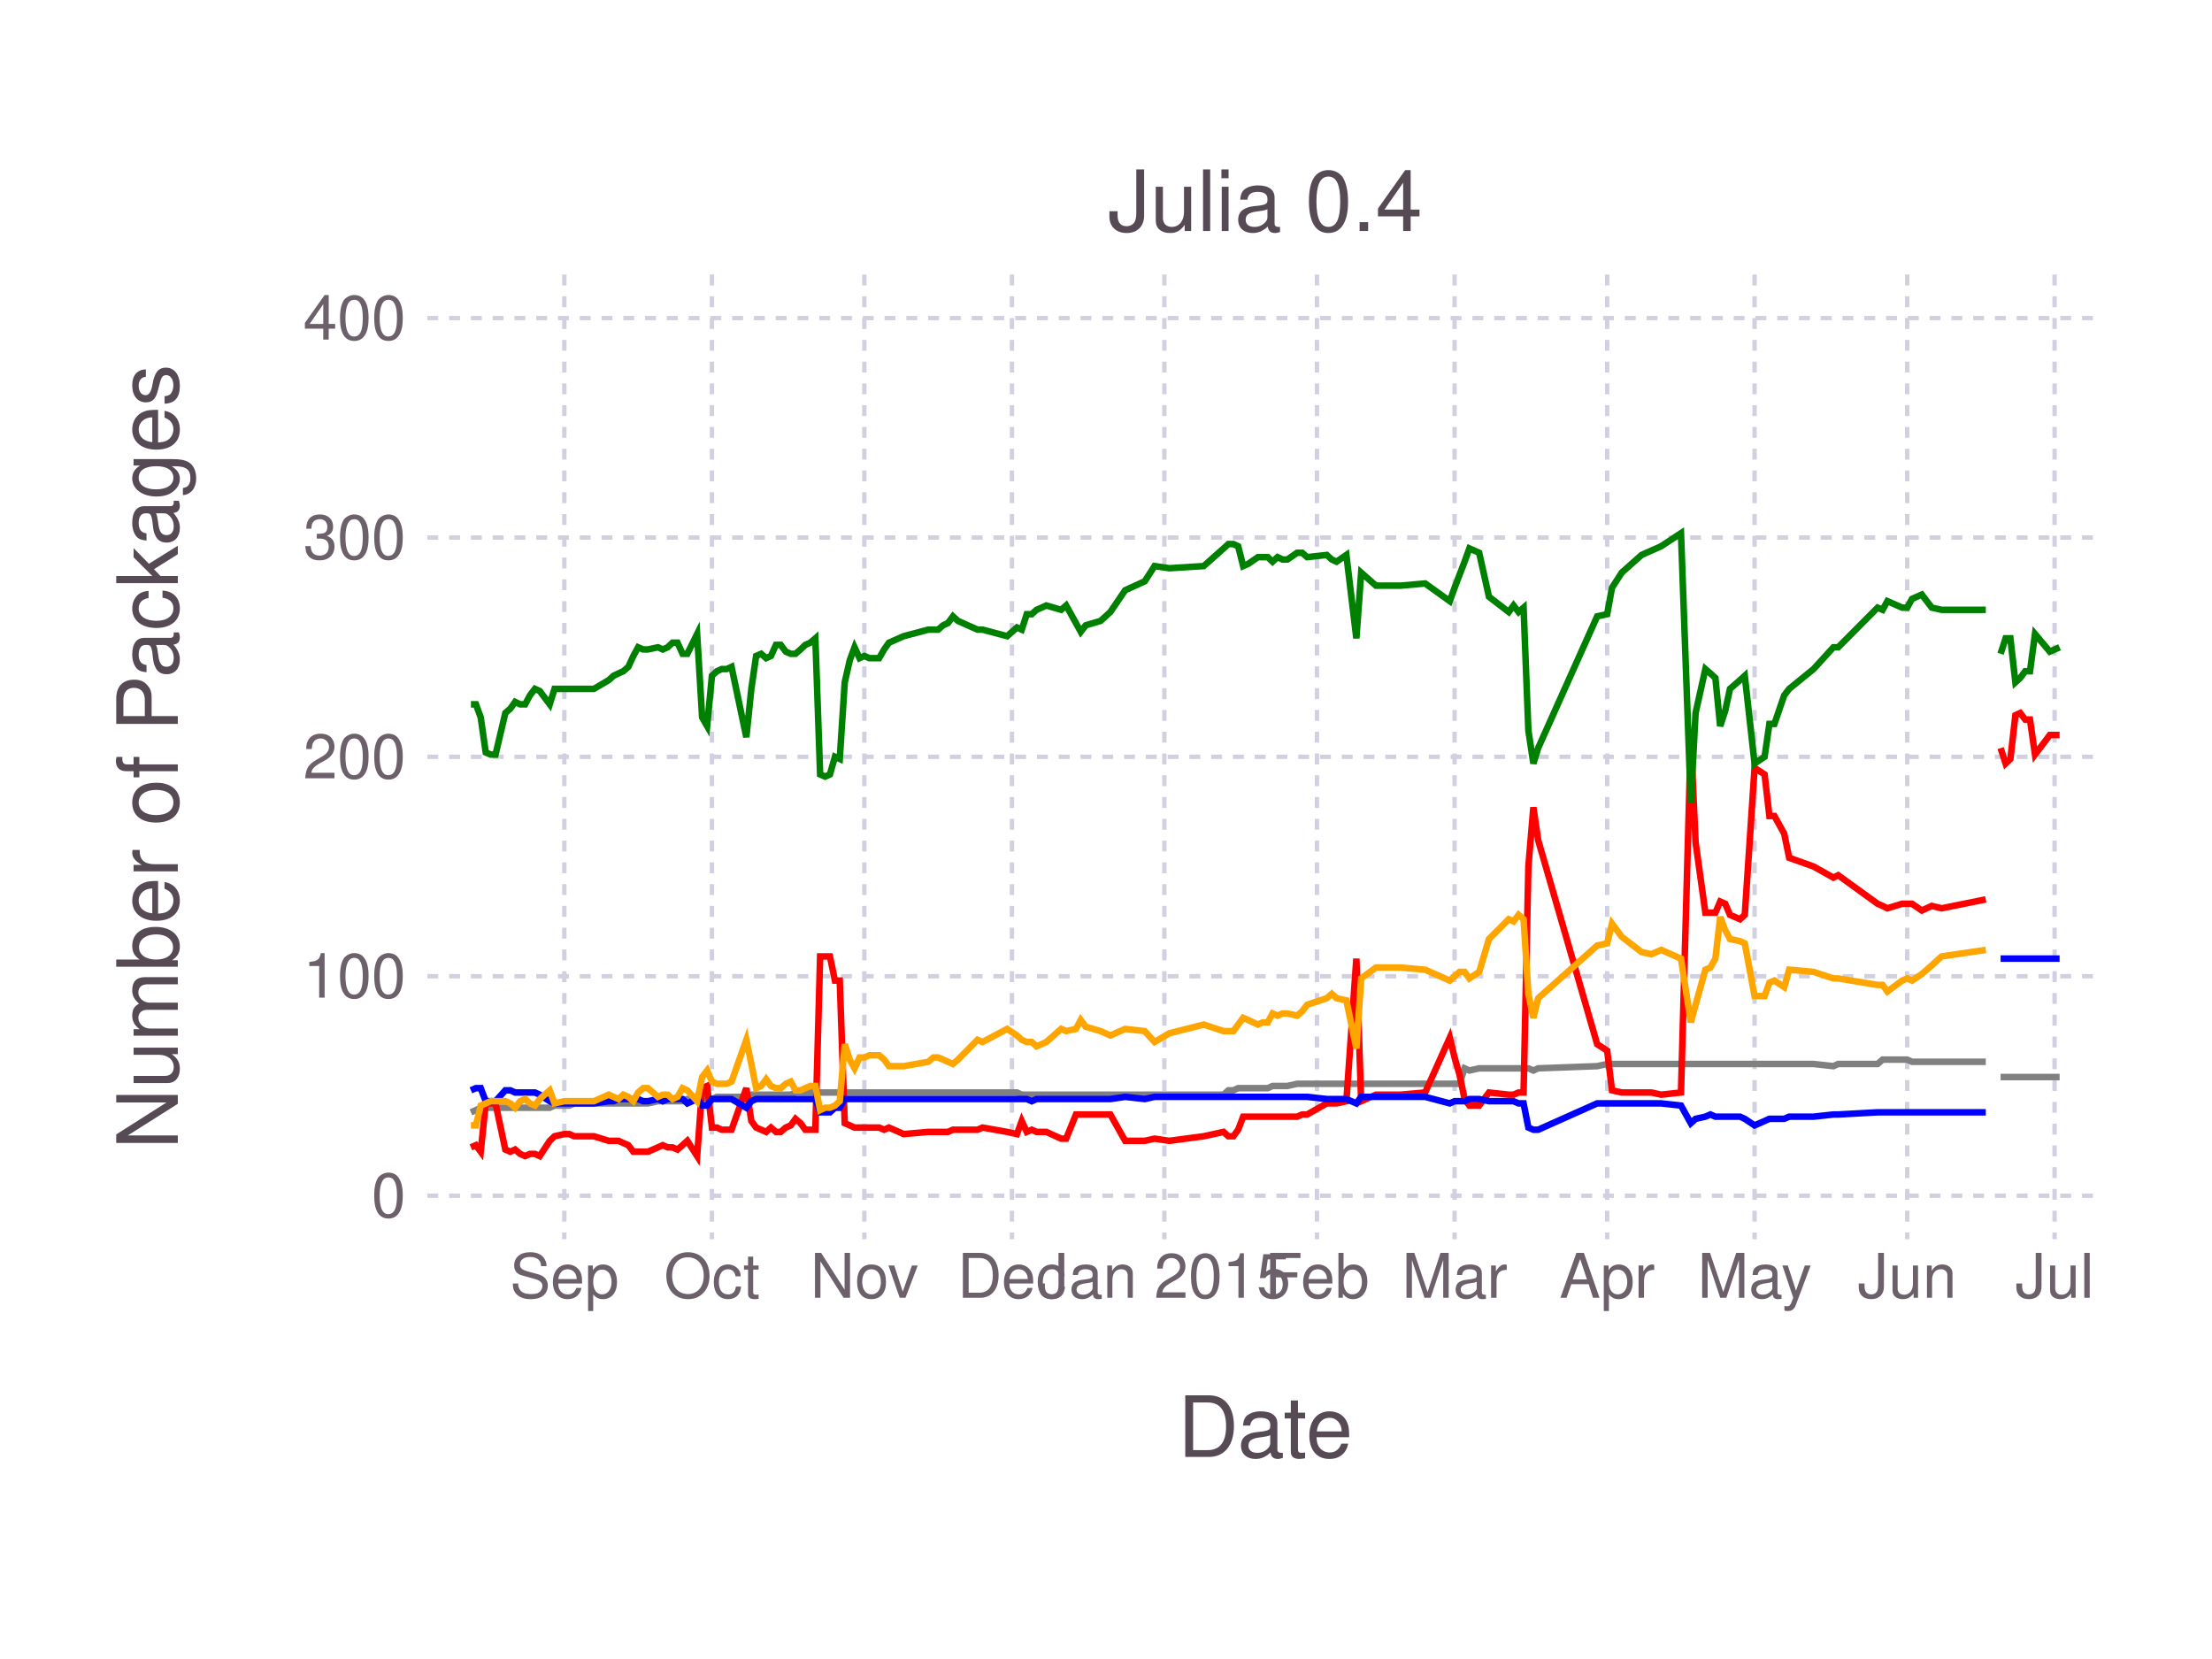
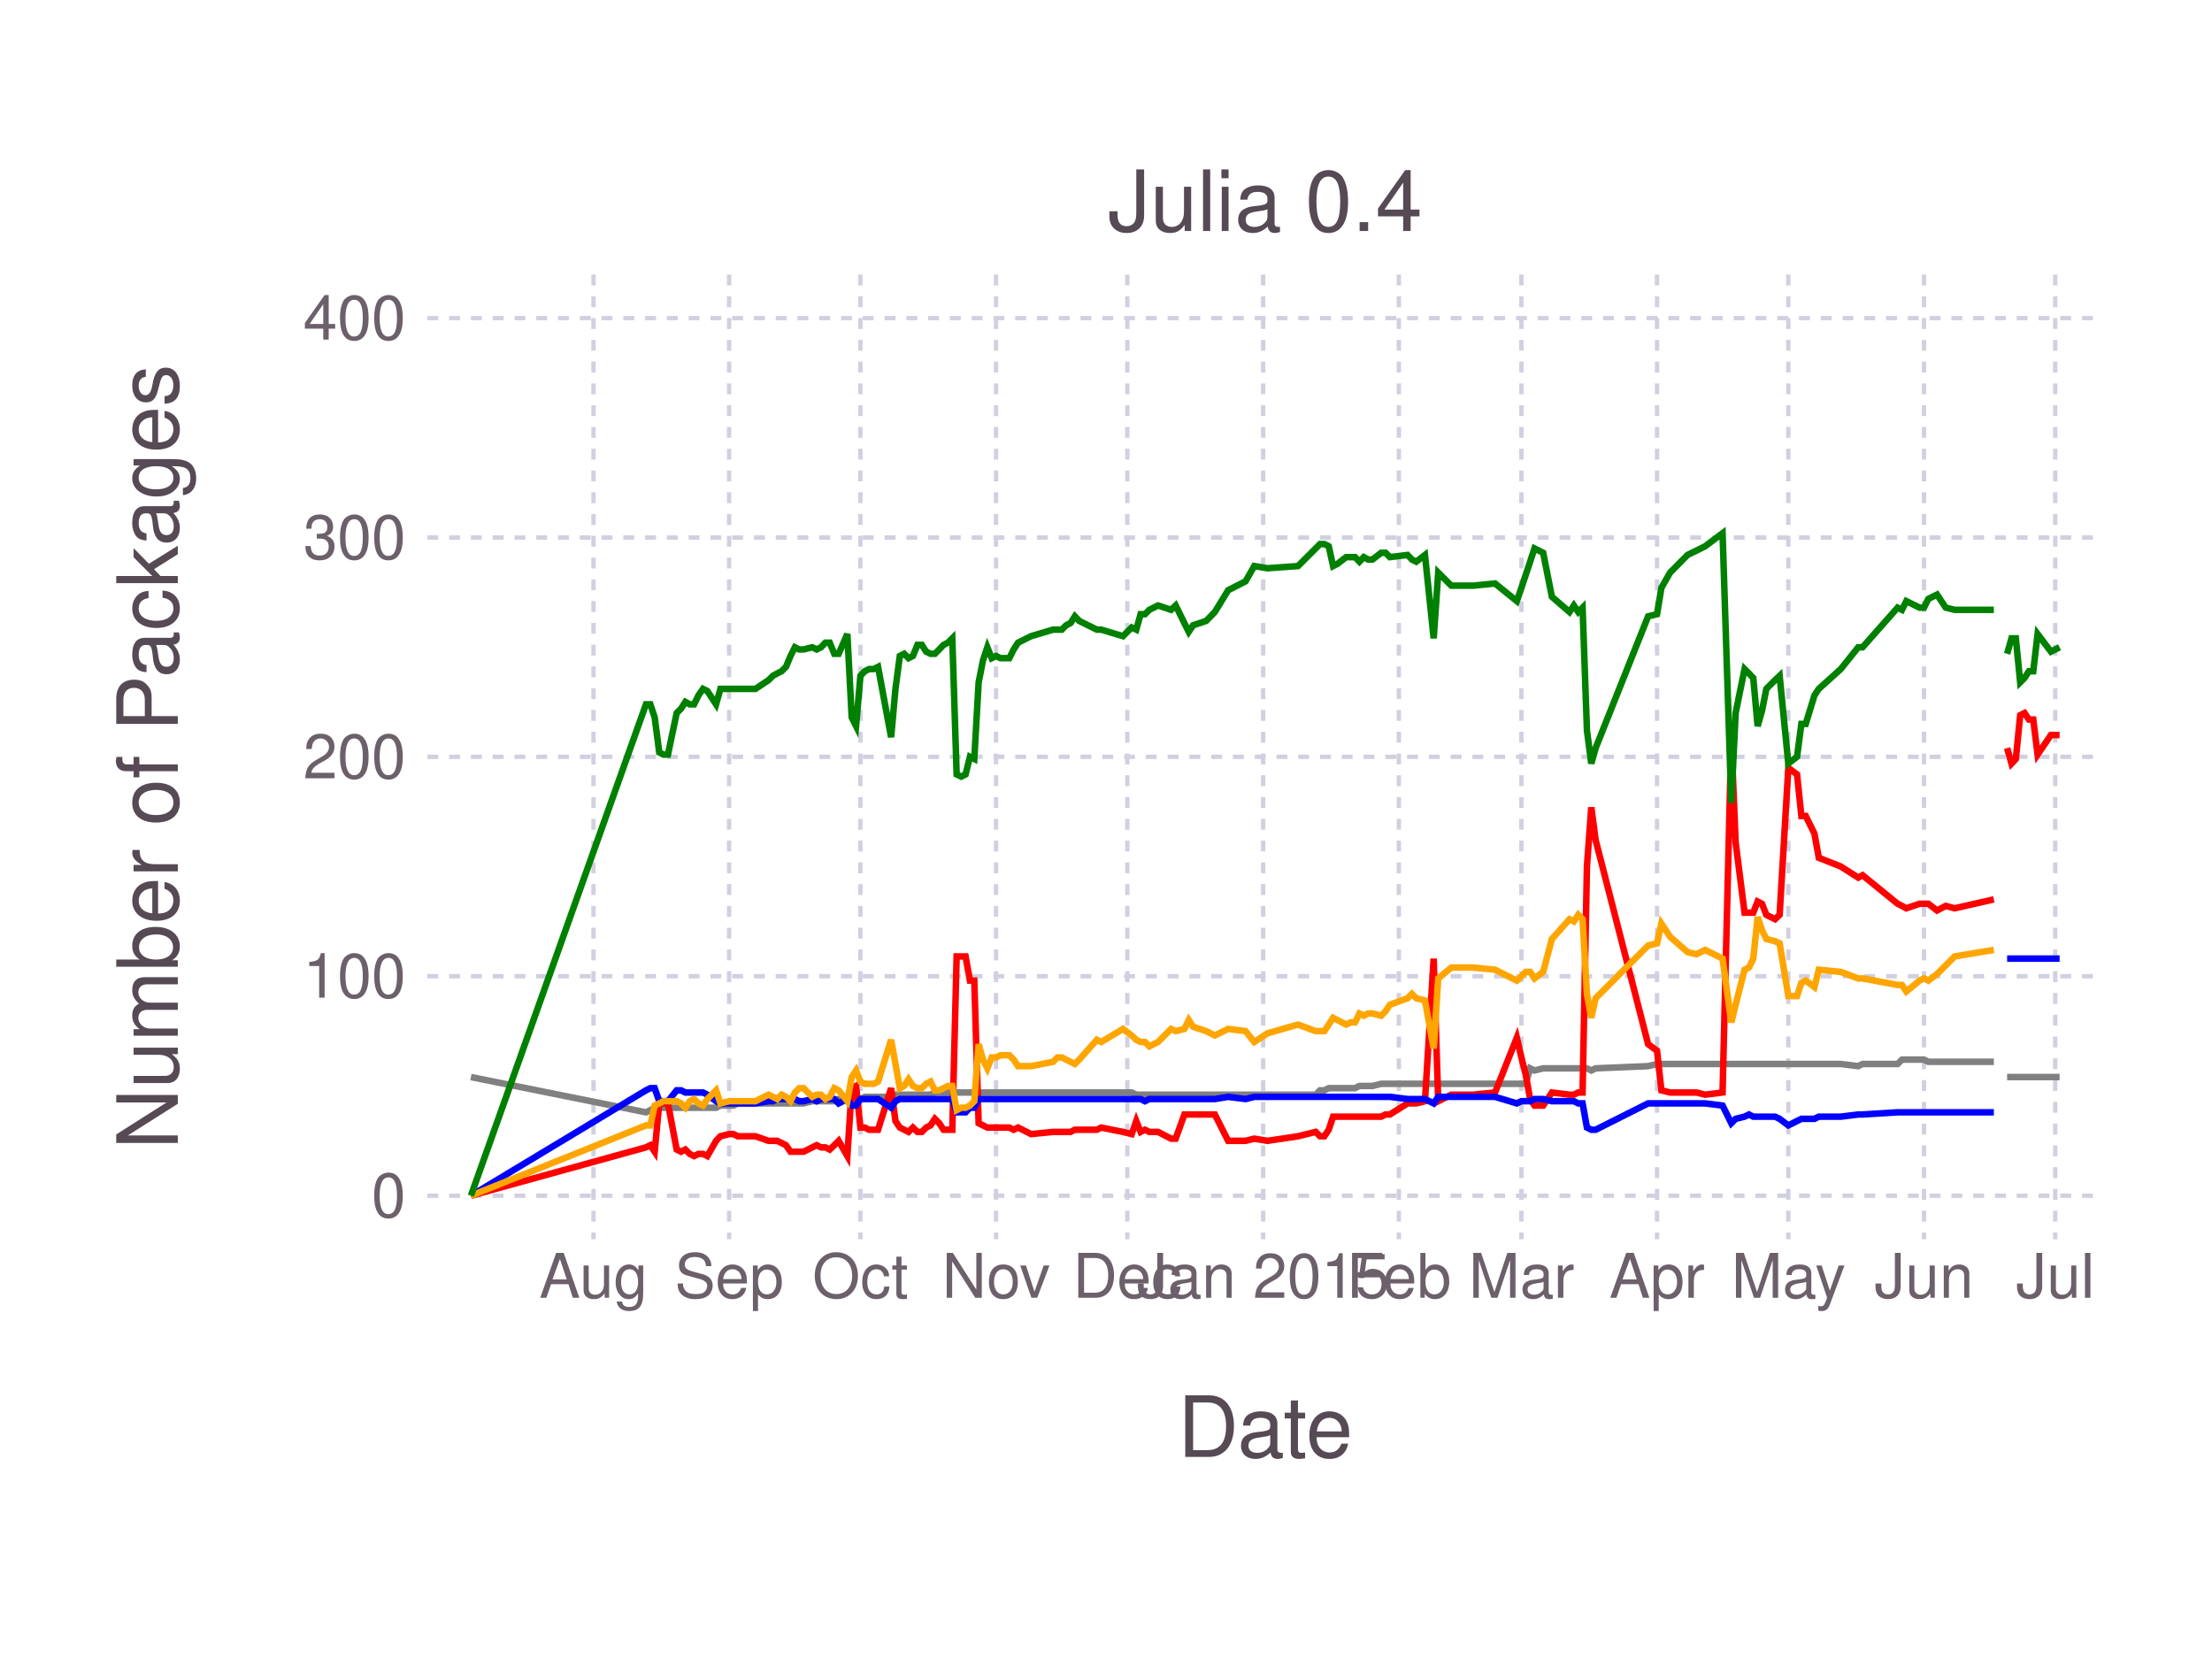
<svg xmlns="http://www.w3.org/2000/svg" version="1.2" width="101.6mm" height="76.2mm" viewBox="0 0 101.6 76.2" stroke="none" fill="#000000" stroke-width="0.3" font-size="3.88">
-   <g class="plotroot xscalable yscalable" id="fig-aa2c38205c3742d6a3f1c7b4bce862d7-element-1">
-     <g font-size="3.88" font-family="'PT Sans','Helvetica Neue','Helvetica',sans-serif" fill="#564A55" stroke="#000000" stroke-opacity="0.000" id="fig-aa2c38205c3742d6a3f1c7b4bce862d7-element-2">
+   <g class="plotroot xscalable yscalable" id="fig-964262d55fa24552aac67042b40ecaf7-element-1">
+     <g font-size="3.88" font-family="'PT Sans','Helvetica Neue','Helvetica',sans-serif" fill="#564A55" stroke="#000000" stroke-opacity="0.000" id="fig-964262d55fa24552aac67042b40ecaf7-element-2">
      <text x="58.12" y="64.59" text-anchor="middle" dy="0.6em">Date</text>
    </g>
-     <g class="guide xlabels" font-size="2.82" font-family="'PT Sans Caption','Helvetica Neue','Helvetica',sans-serif" fill="#6C606B" id="fig-aa2c38205c3742d6a3f1c7b4bce862d7-element-3">
-       <text x="25.92" y="57.92" text-anchor="middle" dy="0.6em">Sep</text>
-       <text x="32.7" y="57.92" text-anchor="middle" dy="0.6em">Oct</text>
-       <text x="39.7" y="57.92" text-anchor="middle" dy="0.6em">Nov</text>
-       <text x="46.48" y="57.92" text-anchor="middle" dy="0.6em">Dec</text>
-       <text x="53.48" y="57.92" text-anchor="middle" dy="0.6em">Jan 2015</text>
-       <text x="60.49" y="57.92" text-anchor="middle" dy="0.6em">Feb</text>
-       <text x="66.81" y="57.92" text-anchor="middle" dy="0.6em">Mar</text>
-       <text x="73.82" y="57.92" text-anchor="middle" dy="0.6em">Apr</text>
-       <text x="80.59" y="57.92" text-anchor="middle" dy="0.6em">May</text>
-       <text x="87.6" y="57.92" text-anchor="middle" dy="0.6em">Jun</text>
-       <text x="94.37" y="57.92" text-anchor="middle" dy="0.6em">Jul</text>
+     <g class="guide xlabels" font-size="2.82" font-family="'PT Sans Caption','Helvetica Neue','Helvetica',sans-serif" fill="#6C606B" id="fig-964262d55fa24552aac67042b40ecaf7-element-3">
+       <text x="27.26" y="57.92" text-anchor="middle" dy="0.6em">Aug</text>
+       <text x="33.49" y="57.92" text-anchor="middle" dy="0.6em">Sep</text>
+       <text x="39.52" y="57.92" text-anchor="middle" dy="0.6em">Oct</text>
+       <text x="45.75" y="57.92" text-anchor="middle" dy="0.6em">Nov</text>
+       <text x="51.78" y="57.92" text-anchor="middle" dy="0.6em">Dec</text>
+       <text x="58.02" y="57.92" text-anchor="middle" dy="0.6em">Jan 2015</text>
+       <text x="64.25" y="57.92" text-anchor="middle" dy="0.6em">Feb</text>
+       <text x="69.88" y="57.92" text-anchor="middle" dy="0.6em">Mar</text>
+       <text x="76.11" y="57.92" text-anchor="middle" dy="0.6em">Apr</text>
+       <text x="82.14" y="57.92" text-anchor="middle" dy="0.6em">May</text>
+       <text x="88.37" y="57.92" text-anchor="middle" dy="0.6em">Jun</text>
+       <text x="94.4" y="57.92" text-anchor="middle" dy="0.6em">Jul</text>
    </g>
-     <g clip-path="url(#fig-aa2c38205c3742d6a3f1c7b4bce862d7-element-5)" id="fig-aa2c38205c3742d6a3f1c7b4bce862d7-element-4">
-       <g pointer-events="visible" opacity="1" fill="#000000" fill-opacity="0.000" stroke="#000000" stroke-opacity="0.000" class="guide background" id="fig-aa2c38205c3742d6a3f1c7b4bce862d7-element-6">
+     <g clip-path="url(#fig-964262d55fa24552aac67042b40ecaf7-element-5)" id="fig-964262d55fa24552aac67042b40ecaf7-element-4">
+       <g pointer-events="visible" opacity="1" fill="#000000" fill-opacity="0.000" stroke="#000000" stroke-opacity="0.000" class="guide background" id="fig-964262d55fa24552aac67042b40ecaf7-element-6">
        <rect x="19.63" y="12.61" width="76.97" height="44.3" />
      </g>
-       <g class="guide ygridlines xfixed" stroke-dasharray="0.5,0.5" stroke-width="0.2" stroke="#D0D0E0" id="fig-aa2c38205c3742d6a3f1c7b4bce862d7-element-7">
+       <g class="guide ygridlines xfixed" stroke-dasharray="0.5,0.5" stroke-width="0.2" stroke="#D0D0E0" id="fig-964262d55fa24552aac67042b40ecaf7-element-7">
        <path fill="none" d="M19.63,54.92 L 96.6 54.92" />
        <path fill="none" d="M19.63,44.84 L 96.6 44.84" />
        <path fill="none" d="M19.63,34.76 L 96.6 34.76" />
        <path fill="none" d="M19.63,24.69 L 96.6 24.69" />
        <path fill="none" d="M19.63,14.61 L 96.6 14.61" />
      </g>
-       <g class="guide xgridlines yfixed" stroke-dasharray="0.5,0.5" stroke-width="0.2" stroke="#D0D0E0" id="fig-aa2c38205c3742d6a3f1c7b4bce862d7-element-8">
-         <path fill="none" d="M25.92,12.61 L 25.92 56.92" />
-         <path fill="none" d="M32.7,12.61 L 32.7 56.92" />
-         <path fill="none" d="M39.7,12.61 L 39.7 56.92" />
-         <path fill="none" d="M46.48,12.61 L 46.48 56.92" />
-         <path fill="none" d="M53.48,12.61 L 53.48 56.92" />
-         <path fill="none" d="M60.49,12.61 L 60.49 56.92" />
-         <path fill="none" d="M66.81,12.61 L 66.81 56.92" />
-         <path fill="none" d="M73.82,12.61 L 73.82 56.92" />
-         <path fill="none" d="M80.59,12.61 L 80.59 56.92" />
-         <path fill="none" d="M87.6,12.61 L 87.6 56.92" />
-         <path fill="none" d="M94.37,12.61 L 94.37 56.92" />
+       <g class="guide xgridlines yfixed" stroke-dasharray="0.5,0.5" stroke-width="0.2" stroke="#D0D0E0" id="fig-964262d55fa24552aac67042b40ecaf7-element-8">
+         <path fill="none" d="M27.26,12.61 L 27.26 56.92" />
+         <path fill="none" d="M33.49,12.61 L 33.49 56.92" />
+         <path fill="none" d="M39.52,12.61 L 39.52 56.92" />
+         <path fill="none" d="M45.75,12.61 L 45.75 56.92" />
+         <path fill="none" d="M51.78,12.61 L 51.78 56.92" />
+         <path fill="none" d="M58.02,12.61 L 58.02 56.92" />
+         <path fill="none" d="M64.25,12.61 L 64.25 56.92" />
+         <path fill="none" d="M69.88,12.61 L 69.88 56.92" />
+         <path fill="none" d="M76.11,12.61 L 76.11 56.92" />
+         <path fill="none" d="M82.14,12.61 L 82.14 56.92" />
+         <path fill="none" d="M88.37,12.61 L 88.37 56.92" />
+         <path fill="none" d="M94.4,12.61 L 94.4 56.92" />
      </g>
-       <g class="plotpanel" id="fig-aa2c38205c3742d6a3f1c7b4bce862d7-element-9">
-         <g stroke-width="0.3" fill="#000000" fill-opacity="0.000" class="geometry color_newno_tests" stroke="#0000FF" id="fig-aa2c38205c3742d6a3f1c7b4bce862d7-element-10">
-           <path fill="none" d="M91.89,44.03 L 92.12 44.03 92.34 44.03 92.57 44.03 92.79 44.03 93.02 44.03 93.24 44.03 93.47 44.03 94.15 44.03 94.6 44.03" />
+       <g class="plotpanel" id="fig-964262d55fa24552aac67042b40ecaf7-element-9">
+         <g stroke-width="0.3" fill="#000000" fill-opacity="0.000" class="geometry color_newno_tests" stroke="#0000FF" id="fig-964262d55fa24552aac67042b40ecaf7-element-10">
+           <path fill="none" d="M92.19,44.03 L 92.39 44.03 92.59 44.03 92.79 44.03 92.99 44.03 93.19 44.03 93.39 44.03 93.59 44.03 94.2 44.03 94.6 44.03" />
        </g>
-         <g stroke-width="0.3" fill="#000000" fill-opacity="0.000" class="geometry color_newtests_fail" stroke="#FF0000" id="fig-aa2c38205c3742d6a3f1c7b4bce862d7-element-11">
-           <path fill="none" d="M91.89,34.36 L 92.12 35.07 92.34 34.86 92.57 32.85 92.79 32.75 93.02 33.05 93.24 33.05 93.47 34.66 94.15 33.76 94.6 33.76" />
+         <g stroke-width="0.3" fill="#000000" fill-opacity="0.000" class="geometry color_newtests_fail" stroke="#FF0000" id="fig-964262d55fa24552aac67042b40ecaf7-element-11">
+           <path fill="none" d="M92.19,34.36 L 92.39 35.07 92.59 34.86 92.79 32.85 92.99 32.75 93.19 33.05 93.39 33.05 93.59 34.66 94.2 33.76 94.6 33.76" />
        </g>
-         <g stroke-width="0.3" fill="#000000" fill-opacity="0.000" class="geometry color_newtests_pass" stroke="#008000" id="fig-aa2c38205c3742d6a3f1c7b4bce862d7-element-12">
-           <path fill="none" d="M91.89,30.03 L 92.12 29.32 92.34 29.32 92.57 31.34 92.79 31.14 93.02 30.83 93.24 30.83 93.47 29.12 94.15 29.93 94.6 29.73" />
+         <g stroke-width="0.3" fill="#000000" fill-opacity="0.000" class="geometry color_newtests_pass" stroke="#008000" id="fig-964262d55fa24552aac67042b40ecaf7-element-12">
+           <path fill="none" d="M92.19,30.03 L 92.39 29.32 92.59 29.32 92.79 31.34 92.99 31.14 93.19 30.83 93.39 30.83 93.59 29.12 94.2 29.93 94.6 29.73" />
        </g>
-         <g stroke-width="0.3" fill="#000000" fill-opacity="0.000" class="geometry color_newnot_possible" stroke="#808080" id="fig-aa2c38205c3742d6a3f1c7b4bce862d7-element-13">
-           <path fill="none" d="M91.89,49.47 L 92.12 49.47 92.34 49.47 92.57 49.47 92.79 49.47 93.02 49.47 93.24 49.47 93.47 49.47 94.15 49.47 94.6 49.47" />
+         <g stroke-width="0.3" fill="#000000" fill-opacity="0.000" class="geometry color_newnot_possible" stroke="#808080" id="fig-964262d55fa24552aac67042b40ecaf7-element-13">
+           <path fill="none" d="M92.19,49.47 L 92.39 49.47 92.59 49.47 92.79 49.47 92.99 49.47 93.19 49.47 93.39 49.47 93.59 49.47 94.2 49.47 94.6 49.47" />
        </g>
-         <g stroke-width="0.3" fill="#000000" fill-opacity="0.000" class="geometry color_newnot_possible" stroke="#808080" id="fig-aa2c38205c3742d6a3f1c7b4bce862d7-element-14">
-           <path fill="none" d="M21.63,51.09 L 21.86 50.99 22.08 50.88 22.31 50.88 22.54 50.88 22.76 50.88 23.21 50.88 23.44 50.88 23.66 50.88 23.89 50.88 24.12 50.88 24.34 50.88 24.57 50.88 24.79 50.88 25.25 50.88 25.47 50.78 25.92 50.78 26.15 50.78 26.38 50.68 27.28 50.68 27.96 50.68 28.18 50.68 28.41 50.68 28.63 50.68 28.86 50.68 29.09 50.68 29.31 50.68 29.54 50.68 29.76 50.68 30.22 50.58 30.44 50.58 30.67 50.58 30.89 50.58 31.12 50.58 31.35 50.58 31.57 50.48 32.02 50.48 32.25 50.48 32.48 50.48 32.7 50.48 32.93 50.38 33.15 50.38 33.38 50.38 33.6 50.38 34.28 50.38 34.51 50.28 34.73 50.28 34.96 50.28 35.19 50.28 35.41 50.28 35.64 50.28 35.86 50.28 36.09 50.28 36.32 50.28 36.54 50.18 36.77 50.18 36.99 50.18 37.22 50.18 37.45 50.18 37.67 50.18 37.9 50.18 38.12 50.18 38.35 50.18 38.57 50.18 38.8 50.18 39.03 50.18 39.25 50.18 39.48 50.18 39.7 50.18 39.93 50.18 40.16 50.18 40.38 50.18 40.61 50.18 40.83 50.18 41.51 50.18 42.64 50.18 42.87 50.18 43.09 50.18 43.32 50.18 43.54 50.18 43.77 50.18 44 50.18 44.9 50.18 45.13 50.18 46.26 50.18 46.71 50.18 46.93 50.28 47.16 50.28 47.39 50.28 47.61 50.28 47.84 50.28 48.06 50.28 48.74 50.28 48.97 50.28 49.42 50.28 49.64 50.28 49.87 50.28 50.55 50.28 51 50.28 51.68 50.28 52.58 50.28 53.03 50.28 53.71 50.28 55.29 50.28 56.2 50.28 56.42 50.08 56.65 50.08 56.87 49.98 57.1 49.98 57.33 49.98 57.78 49.98 58 49.98 58.23 49.98 58.45 49.88 58.68 49.88 58.91 49.88 59.13 49.88 59.58 49.78 59.81 49.78 60.04 49.78 60.94 49.78 61.17 49.78 61.39 49.78 61.84 49.78 62.3 49.78 62.52 49.78 63.2 49.78 64.33 49.78 65.46 49.78 66.59 49.78 66.81 49.78 67.04 49.78 67.27 49.07 67.49 49.17 67.94 49.07 68.39 49.07 69.3 49.07 69.52 49.07 69.75 49.07 69.98 49.07 70.2 49.07 70.43 49.17 70.65 49.07 73.36 48.97 73.82 48.87 74.04 48.87 74.49 48.87 75.4 48.87 75.85 48.87 76.3 48.87 77.21 48.87 77.66 48.87 77.88 48.87 78.33 48.87 78.56 48.87 78.79 48.87 79.01 48.87 79.24 48.87 79.46 48.87 79.92 48.87 80.14 48.87 80.59 48.87 81.05 48.87 81.27 48.87 81.5 48.87 81.95 48.87 82.18 48.87 83.3 48.87 84.21 48.97 84.43 48.87 86.24 48.87 86.47 48.67 86.69 48.67 87.37 48.67 87.6 48.67 87.82 48.77 88.27 48.77 88.73 48.77 89.18 48.77 91.21 48.77" />
+         <g stroke-width="0.3" fill="#000000" fill-opacity="0.000" class="geometry color_newnot_possible" stroke="#808080" id="fig-964262d55fa24552aac67042b40ecaf7-element-14">
+           <path fill="none" d="M21.63,49.47 L 29.67 51.09 29.87 50.99 30.07 50.88 30.28 50.88 30.48 50.88 30.68 50.88 31.08 50.88 31.28 50.88 31.48 50.88 31.68 50.88 31.88 50.88 32.08 50.88 32.29 50.88 32.49 50.88 32.89 50.88 33.09 50.78 33.49 50.78 33.69 50.78 33.89 50.68 34.7 50.68 35.3 50.68 35.5 50.68 35.7 50.68 35.9 50.68 36.1 50.68 36.31 50.68 36.51 50.68 36.71 50.68 36.91 50.68 37.31 50.58 37.51 50.58 37.71 50.58 37.91 50.58 38.11 50.58 38.32 50.58 38.52 50.48 38.92 50.48 39.12 50.48 39.32 50.48 39.52 50.48 39.72 50.38 39.92 50.38 40.13 50.38 40.33 50.38 40.93 50.38 41.13 50.28 41.33 50.28 41.53 50.28 41.73 50.28 41.93 50.28 42.14 50.28 42.34 50.28 42.54 50.28 42.74 50.28 42.94 50.18 43.14 50.18 43.34 50.18 43.54 50.18 43.74 50.18 43.94 50.18 44.15 50.18 44.35 50.18 44.55 50.18 44.75 50.18 44.95 50.18 45.15 50.18 45.35 50.18 45.55 50.18 45.75 50.18 45.95 50.18 46.16 50.18 46.36 50.18 46.56 50.18 46.76 50.18 47.36 50.18 48.37 50.18 48.57 50.18 48.77 50.18 48.97 50.18 49.17 50.18 49.37 50.18 49.57 50.18 50.38 50.18 50.58 50.18 51.58 50.18 51.98 50.18 52.19 50.28 52.39 50.28 52.59 50.28 52.79 50.28 52.99 50.28 53.19 50.28 53.79 50.28 54 50.28 54.4 50.28 54.6 50.28 54.8 50.28 55.4 50.28 55.8 50.28 56.41 50.28 57.21 50.28 57.61 50.28 58.22 50.28 59.62 50.28 60.43 50.28 60.63 50.08 60.83 50.08 61.03 49.98 61.23 49.98 61.43 49.98 61.83 49.98 62.04 49.98 62.24 49.98 62.44 49.88 62.64 49.88 62.84 49.88 63.04 49.88 63.44 49.78 63.64 49.78 63.84 49.78 64.65 49.78 64.85 49.78 65.05 49.78 65.45 49.78 65.85 49.78 66.06 49.78 66.66 49.78 67.66 49.78 68.67 49.78 69.67 49.78 69.88 49.78 70.08 49.78 70.28 49.07 70.48 49.17 70.88 49.07 71.28 49.07 72.09 49.07 72.29 49.07 72.49 49.07 72.69 49.07 72.89 49.07 73.09 49.17 73.29 49.07 75.7 48.97 76.11 48.87 76.31 48.87 76.71 48.87 77.51 48.87 77.92 48.87 78.32 48.87 79.12 48.87 79.52 48.87 79.72 48.87 80.13 48.87 80.33 48.87 80.53 48.87 80.73 48.87 80.93 48.87 81.13 48.87 81.53 48.87 81.74 48.87 82.14 48.87 82.54 48.87 82.74 48.87 82.94 48.87 83.34 48.87 83.54 48.87 84.55 48.87 85.35 48.97 85.55 48.87 87.16 48.87 87.36 48.67 87.56 48.67 88.17 48.67 88.37 48.67 88.57 48.77 88.97 48.77 89.37 48.77 89.78 48.77 91.58 48.77" />
        </g>
-         <g stroke-width="0.3" fill="#000000" fill-opacity="0.000" class="geometry color_newtests_fail" stroke="#FF0000" id="fig-aa2c38205c3742d6a3f1c7b4bce862d7-element-15">
-           <path fill="none" d="M21.63,52.7 L 21.86 52.6 22.08 52.9 22.31 50.68 22.54 50.68 22.76 50.68 23.21 52.8 23.44 52.9 23.66 52.8 23.89 53 24.12 53.1 24.34 53 24.57 53 24.79 53.1 25.25 52.4 25.47 52.19 25.92 52.09 26.15 52.09 26.38 52.19 27.28 52.19 27.96 52.4 28.18 52.4 28.41 52.4 28.63 52.5 28.86 52.6 29.09 52.9 29.31 52.9 29.54 52.9 29.76 52.9 30.22 52.7 30.44 52.6 30.67 52.7 30.89 52.7 31.12 52.8 31.35 52.6 31.57 52.4 32.02 53.1 32.25 49.98 32.48 49.88 32.7 51.79 32.93 51.79 33.15 51.89 33.38 51.89 33.6 51.89 34.28 49.98 34.51 51.49 34.73 51.79 34.96 51.89 35.19 51.99 35.41 51.79 35.64 51.99 35.86 51.99 36.09 51.79 36.32 51.69 36.54 51.39 36.77 51.59 36.99 51.89 37.22 51.89 37.45 51.89 37.67 43.93 37.9 43.93 38.12 43.93 38.35 45.04 38.57 45.04 38.8 51.59 39.03 51.69 39.25 51.79 39.48 51.79 39.7 51.79 39.93 51.79 40.16 51.79 40.38 51.79 40.61 51.89 40.83 51.79 41.51 52.09 42.64 51.99 42.87 51.99 43.09 51.99 43.32 51.99 43.54 51.99 43.77 51.89 44 51.89 44.9 51.89 45.13 51.79 46.26 51.99 46.71 52.09 46.93 51.49 47.16 51.99 47.39 51.89 47.61 51.99 47.84 51.99 48.06 51.99 48.74 52.3 48.97 52.3 49.42 51.19 49.64 51.19 49.87 51.19 50.55 51.19 51 51.19 51.68 52.4 52.58 52.4 53.03 52.3 53.71 52.4 55.29 52.19 56.2 51.99 56.42 52.19 56.65 52.19 56.87 51.89 57.1 51.29 57.33 51.29 57.78 51.29 58 51.29 58.23 51.29 58.45 51.29 58.68 51.29 58.91 51.29 59.13 51.29 59.58 51.29 59.81 51.19 60.04 51.19 60.94 50.68 61.17 50.68 61.39 50.68 61.84 50.58 62.3 44.03 62.52 50.58 63.2 50.28 64.33 50.28 65.46 50.18 66.59 47.66 66.81 48.57 67.04 49.37 67.27 50.48 67.49 50.78 67.94 50.78 68.39 50.18 69.3 50.28 69.52 50.28 69.75 50.18 69.98 50.18 70.2 39.8 70.43 37.08 70.65 38.59 73.36 47.96 73.82 48.26 74.04 50.08 74.49 50.18 75.4 50.18 75.85 50.18 76.3 50.28 77.21 50.18 77.66 33.86 77.88 38.69 78.33 41.92 78.56 41.92 78.79 41.92 79.01 41.41 79.24 41.51 79.46 42.02 79.92 42.22 80.14 42.02 80.59 35.27 81.05 35.57 81.27 37.48 81.5 37.48 81.95 38.29 82.18 39.4 83.3 39.8 84.21 40.31 84.43 40.2 86.24 41.51 86.47 41.61 86.69 41.72 87.37 41.51 87.6 41.51 87.82 41.51 88.27 41.82 88.73 41.61 89.18 41.72 91.21 41.31" />
+         <g stroke-width="0.3" fill="#000000" fill-opacity="0.000" class="geometry color_newtests_fail" stroke="#FF0000" id="fig-964262d55fa24552aac67042b40ecaf7-element-15">
+           <path fill="none" d="M21.63,54.92 L 29.67 52.7 29.87 52.6 30.07 52.9 30.28 50.68 30.48 50.68 30.68 50.68 31.08 52.8 31.28 52.9 31.48 52.8 31.68 53 31.88 53.1 32.08 53 32.29 53 32.49 53.1 32.89 52.4 33.09 52.19 33.49 52.09 33.69 52.09 33.89 52.19 34.7 52.19 35.3 52.4 35.5 52.4 35.7 52.4 35.9 52.5 36.1 52.6 36.31 52.9 36.51 52.9 36.71 52.9 36.91 52.9 37.31 52.7 37.51 52.6 37.71 52.7 37.91 52.7 38.11 52.8 38.32 52.6 38.52 52.4 38.92 53.1 39.12 49.98 39.32 49.88 39.52 51.79 39.72 51.79 39.92 51.89 40.13 51.89 40.33 51.89 40.93 49.98 41.13 51.49 41.33 51.79 41.53 51.89 41.73 51.99 41.93 51.79 42.14 51.99 42.34 51.99 42.54 51.79 42.74 51.69 42.94 51.39 43.14 51.59 43.34 51.89 43.54 51.89 43.74 51.89 43.94 43.93 44.15 43.93 44.35 43.93 44.55 45.04 44.75 45.04 44.95 51.59 45.15 51.69 45.35 51.79 45.55 51.79 45.75 51.79 45.95 51.79 46.16 51.79 46.36 51.79 46.56 51.89 46.76 51.79 47.36 52.09 48.37 51.99 48.57 51.99 48.77 51.99 48.97 51.99 49.17 51.99 49.37 51.89 49.57 51.89 50.38 51.89 50.58 51.79 51.58 51.99 51.98 52.09 52.19 51.49 52.39 51.99 52.59 51.89 52.79 51.99 52.99 51.99 53.19 51.99 53.79 52.3 54 52.3 54.4 51.19 54.6 51.19 54.8 51.19 55.4 51.19 55.8 51.19 56.41 52.4 57.21 52.4 57.61 52.3 58.22 52.4 59.62 52.19 60.43 51.99 60.63 52.19 60.83 52.19 61.03 51.89 61.23 51.29 61.43 51.29 61.83 51.29 62.04 51.29 62.24 51.29 62.44 51.29 62.64 51.29 62.84 51.29 63.04 51.29 63.44 51.29 63.64 51.19 63.84 51.19 64.65 50.68 64.85 50.68 65.05 50.68 65.45 50.58 65.85 44.03 66.06 50.58 66.66 50.28 67.66 50.28 68.67 50.18 69.67 47.66 69.88 48.57 70.08 49.37 70.28 50.48 70.48 50.78 70.88 50.78 71.28 50.18 72.09 50.28 72.29 50.28 72.49 50.18 72.69 50.18 72.89 39.8 73.09 37.08 73.29 38.59 75.7 47.96 76.11 48.26 76.31 50.08 76.71 50.18 77.51 50.18 77.92 50.18 78.32 50.28 79.12 50.18 79.52 33.86 79.72 38.69 80.13 41.92 80.33 41.92 80.53 41.92 80.73 41.41 80.93 41.51 81.13 42.02 81.53 42.22 81.74 42.02 82.14 35.27 82.54 35.57 82.74 37.48 82.94 37.48 83.34 38.29 83.54 39.4 84.55 39.8 85.35 40.31 85.55 40.2 87.16 41.51 87.36 41.61 87.56 41.72 88.17 41.51 88.37 41.51 88.57 41.51 88.97 41.82 89.37 41.61 89.78 41.72 91.58 41.31" />
        </g>
-         <g stroke-width="0.3" fill="#000000" fill-opacity="0.000" class="geometry color_newno_tests" stroke="#0000FF" id="fig-aa2c38205c3742d6a3f1c7b4bce862d7-element-16">
-           <path fill="none" d="M21.63,50.08 L 21.86 49.98 22.08 49.98 22.31 50.58 22.54 50.58 22.76 50.58 23.21 50.08 23.44 50.08 23.66 50.18 23.89 50.18 24.12 50.18 24.34 50.18 24.57 50.18 24.79 50.28 25.25 50.58 25.47 50.68 25.92 50.68 26.15 50.68 26.38 50.68 27.28 50.68 27.96 50.58 28.18 50.58 28.41 50.48 28.63 50.48 28.86 50.48 29.09 50.48 29.31 50.48 29.54 50.58 29.76 50.58 30.22 50.48 30.44 50.58 30.67 50.48 30.89 50.48 31.12 50.48 31.35 50.48 31.57 50.68 32.02 50.48 32.25 50.78 32.48 50.78 32.7 50.48 32.93 50.48 33.15 50.48 33.38 50.48 33.6 50.48 34.28 50.88 34.51 50.58 34.73 50.48 34.96 50.48 35.19 50.48 35.41 50.48 35.64 50.48 35.86 50.48 36.09 50.48 36.32 50.48 36.54 50.48 36.77 50.48 36.99 50.48 37.22 50.48 37.45 50.48 37.67 51.09 37.9 51.09 38.12 51.09 38.35 50.88 38.57 50.88 38.8 50.48 39.03 50.48 39.25 50.48 39.48 50.48 39.7 50.48 39.93 50.48 40.16 50.48 40.38 50.48 40.61 50.48 40.83 50.48 41.51 50.48 42.64 50.48 42.87 50.48 43.09 50.48 43.32 50.48 43.54 50.48 43.77 50.48 44 50.48 44.9 50.48 45.13 50.48 46.26 50.48 46.71 50.48 46.93 50.48 47.16 50.48 47.39 50.58 47.61 50.48 47.84 50.48 48.06 50.48 48.74 50.48 48.97 50.48 49.42 50.48 49.64 50.48 49.87 50.48 50.55 50.48 51 50.48 51.68 50.38 52.58 50.48 53.03 50.38 53.71 50.38 55.29 50.38 56.2 50.38 56.42 50.38 56.65 50.38 56.87 50.38 57.1 50.38 57.33 50.38 57.78 50.38 58 50.38 58.23 50.38 58.45 50.38 58.68 50.38 58.91 50.38 59.13 50.38 59.58 50.38 59.81 50.38 60.04 50.38 60.94 50.48 61.17 50.48 61.39 50.48 61.84 50.48 62.3 50.68 62.52 50.38 63.2 50.38 64.33 50.38 65.46 50.38 66.59 50.68 66.81 50.58 67.04 50.58 67.27 50.58 67.49 50.48 67.94 50.48 68.39 50.58 69.3 50.58 69.52 50.58 69.75 50.68 69.98 50.68 70.2 51.79 70.43 51.89 70.65 51.89 73.36 50.68 73.82 50.68 74.04 50.68 74.49 50.68 75.4 50.68 75.85 50.68 76.3 50.68 77.21 50.78 77.66 51.59 77.88 51.39 78.33 51.29 78.56 51.19 78.79 51.29 79.01 51.29 79.24 51.29 79.46 51.29 79.92 51.29 80.14 51.39 80.59 51.69 81.05 51.49 81.27 51.39 81.5 51.39 81.95 51.39 82.18 51.29 83.3 51.29 84.21 51.19 84.43 51.19 86.24 51.09 86.47 51.09 86.69 51.09 87.37 51.09 87.6 51.09 87.82 51.09 88.27 51.09 88.73 51.09 89.18 51.09 91.21 51.09" />
+         <g stroke-width="0.3" fill="#000000" fill-opacity="0.000" class="geometry color_newno_tests" stroke="#0000FF" id="fig-964262d55fa24552aac67042b40ecaf7-element-16">
+           <path fill="none" d="M21.63,54.92 L 29.67 50.08 29.87 49.98 30.07 49.98 30.28 50.58 30.48 50.58 30.68 50.58 31.08 50.08 31.28 50.08 31.48 50.18 31.68 50.18 31.88 50.18 32.08 50.18 32.29 50.18 32.49 50.28 32.89 50.58 33.09 50.68 33.49 50.68 33.69 50.68 33.89 50.68 34.7 50.68 35.3 50.58 35.5 50.58 35.7 50.48 35.9 50.48 36.1 50.48 36.31 50.48 36.51 50.48 36.71 50.58 36.91 50.58 37.31 50.48 37.51 50.58 37.71 50.48 37.91 50.48 38.11 50.48 38.32 50.48 38.52 50.68 38.92 50.48 39.12 50.78 39.32 50.78 39.52 50.48 39.72 50.48 39.92 50.48 40.13 50.48 40.33 50.48 40.93 50.88 41.13 50.58 41.33 50.48 41.53 50.48 41.73 50.48 41.93 50.48 42.14 50.48 42.34 50.48 42.54 50.48 42.74 50.48 42.94 50.48 43.14 50.48 43.34 50.48 43.54 50.48 43.74 50.48 43.94 51.09 44.15 51.09 44.35 51.09 44.55 50.88 44.75 50.88 44.95 50.48 45.15 50.48 45.35 50.48 45.55 50.48 45.75 50.48 45.95 50.48 46.16 50.48 46.36 50.48 46.56 50.48 46.76 50.48 47.36 50.48 48.37 50.48 48.57 50.48 48.77 50.48 48.97 50.48 49.17 50.48 49.37 50.48 49.57 50.48 50.38 50.48 50.58 50.48 51.58 50.48 51.98 50.48 52.19 50.48 52.39 50.48 52.59 50.58 52.79 50.48 52.99 50.48 53.19 50.48 53.79 50.48 54 50.48 54.4 50.48 54.6 50.48 54.8 50.48 55.4 50.48 55.8 50.48 56.41 50.38 57.21 50.48 57.61 50.38 58.22 50.38 59.62 50.38 60.43 50.38 60.63 50.38 60.83 50.38 61.03 50.38 61.23 50.38 61.43 50.38 61.83 50.38 62.04 50.38 62.24 50.38 62.44 50.38 62.64 50.38 62.84 50.38 63.04 50.38 63.44 50.38 63.64 50.38 63.84 50.38 64.65 50.48 64.85 50.48 65.05 50.48 65.45 50.48 65.85 50.68 66.06 50.38 66.66 50.38 67.66 50.38 68.67 50.38 69.67 50.68 69.88 50.58 70.08 50.58 70.28 50.58 70.48 50.48 70.88 50.48 71.28 50.58 72.09 50.58 72.29 50.58 72.49 50.68 72.69 50.68 72.89 51.79 73.09 51.89 73.29 51.89 75.7 50.68 76.11 50.68 76.31 50.68 76.71 50.68 77.51 50.68 77.92 50.68 78.32 50.68 79.12 50.78 79.52 51.59 79.72 51.39 80.13 51.29 80.33 51.19 80.53 51.29 80.73 51.29 80.93 51.29 81.13 51.29 81.53 51.29 81.74 51.39 82.14 51.69 82.54 51.49 82.74 51.39 82.94 51.39 83.34 51.39 83.54 51.29 84.55 51.29 85.35 51.19 85.55 51.19 87.16 51.09 87.36 51.09 87.56 51.09 88.17 51.09 88.37 51.09 88.57 51.09 88.97 51.09 89.37 51.09 89.78 51.09 91.58 51.09" />
        </g>
-         <g stroke-width="0.3" fill="#000000" fill-opacity="0.000" class="geometry color_oldfull_fail" stroke="#FFA500" id="fig-aa2c38205c3742d6a3f1c7b4bce862d7-element-17">
-           <path fill="none" d="M21.63,51.69 L 21.86 51.69 22.08 50.78 22.31 50.68 22.54 50.58 22.76 50.58 23.21 50.58 23.44 50.68 23.66 50.88 23.89 50.58 24.12 50.48 24.34 50.68 24.57 50.78 24.79 50.48 25.25 50.08 25.47 50.68 25.92 50.58 26.15 50.58 26.38 50.58 27.28 50.58 27.96 50.28 28.18 50.38 28.41 50.48 28.63 50.28 28.86 50.38 29.09 50.58 29.31 50.18 29.54 49.98 29.76 49.98 30.22 50.38 30.44 50.28 30.67 50.28 30.89 50.48 31.12 50.38 31.35 49.98 31.57 50.08 32.02 50.58 32.25 49.47 32.48 49.17 32.7 49.68 32.93 49.78 33.15 49.78 33.38 49.78 33.6 49.68 34.28 47.76 34.51 48.87 34.73 49.98 34.96 49.88 35.19 49.57 35.41 49.88 35.64 49.98 35.86 49.98 36.09 49.78 36.32 49.68 36.54 50.08 36.77 50.08 36.99 49.98 37.22 49.88 37.45 49.88 37.67 50.99 37.9 50.88 38.12 50.88 38.35 50.78 38.57 50.58 38.8 47.96 39.03 48.67 39.25 49.07 39.48 48.57 39.7 48.57 39.93 48.47 40.16 48.47 40.38 48.47 40.61 48.67 40.83 48.97 41.51 48.97 42.64 48.77 42.87 48.57 43.09 48.57 43.32 48.67 43.54 48.77 43.77 48.87 44 48.67 44.9 47.76 45.13 47.86 46.26 47.26 46.71 47.56 46.93 47.76 47.16 47.86 47.39 47.86 47.61 48.06 47.84 47.96 48.06 47.86 48.74 47.26 48.97 47.36 49.42 47.26 49.64 46.85 49.87 47.16 50.55 47.36 51 47.56 51.68 47.26 52.58 47.36 53.03 47.86 53.71 47.46 55.29 47.06 56.2 47.36 56.42 47.36 56.65 47.36 56.87 47.06 57.1 46.75 57.33 46.85 57.78 47.06 58 46.96 58.23 46.96 58.45 46.55 58.68 46.65 58.91 46.55 59.13 46.55 59.58 46.65 59.81 46.45 60.04 46.15 60.94 45.85 61.17 45.65 61.39 45.85 61.84 45.95 62.3 48.16 62.52 44.94 63.2 44.44 64.33 44.44 65.46 44.54 66.59 45.04 66.81 44.84 67.04 44.64 67.27 44.64 67.49 44.94 67.94 44.64 68.39 43.13 69.3 42.22 69.52 42.32 69.75 42.02 69.98 42.22 70.2 45.65 70.43 46.75 70.65 45.85 73.36 43.43 73.82 43.33 74.04 42.42 74.49 43.03 75.4 43.73 75.85 43.83 76.3 43.63 77.21 44.03 77.66 46.96 77.88 46.15 78.33 44.54 78.56 44.44 78.79 44.03 79.01 42.12 79.24 42.72 79.46 43.13 79.92 43.23 80.14 43.33 80.59 45.75 81.05 45.75 81.27 45.14 81.5 45.04 81.95 45.34 82.18 44.54 83.3 44.64 84.21 44.94 84.43 44.94 86.24 45.24 86.47 45.24 86.69 45.54 87.37 45.04 87.6 44.94 87.82 45.04 88.27 44.74 88.73 44.34 89.18 43.93 91.21 43.63" />
+         <g stroke-width="0.3" fill="#000000" fill-opacity="0.000" class="geometry color_oldfull_fail" stroke="#FFA500" id="fig-964262d55fa24552aac67042b40ecaf7-element-17">
+           <path fill="none" d="M21.63,54.92 L 29.67 51.69 29.87 51.69 30.07 50.78 30.28 50.68 30.48 50.58 30.68 50.58 31.08 50.58 31.28 50.68 31.48 50.88 31.68 50.58 31.88 50.48 32.08 50.68 32.29 50.78 32.49 50.48 32.89 50.08 33.09 50.68 33.49 50.58 33.69 50.58 33.89 50.58 34.7 50.58 35.3 50.28 35.5 50.38 35.7 50.48 35.9 50.28 36.1 50.38 36.31 50.58 36.51 50.18 36.71 49.98 36.91 49.98 37.31 50.38 37.51 50.28 37.71 50.28 37.91 50.48 38.11 50.38 38.32 49.98 38.52 50.08 38.92 50.58 39.12 49.47 39.32 49.17 39.52 49.68 39.72 49.78 39.92 49.78 40.13 49.78 40.33 49.68 40.93 47.76 41.13 48.87 41.33 49.98 41.53 49.88 41.73 49.57 41.93 49.88 42.14 49.98 42.34 49.98 42.54 49.78 42.74 49.68 42.94 50.08 43.14 50.08 43.34 49.98 43.54 49.88 43.74 49.88 43.94 50.99 44.15 50.88 44.35 50.88 44.55 50.78 44.75 50.58 44.95 47.96 45.15 48.67 45.35 49.07 45.55 48.57 45.75 48.57 45.95 48.47 46.16 48.47 46.36 48.47 46.56 48.67 46.76 48.97 47.36 48.97 48.37 48.77 48.57 48.57 48.77 48.57 48.97 48.67 49.17 48.77 49.37 48.87 49.57 48.67 50.38 47.76 50.58 47.86 51.58 47.26 51.98 47.56 52.19 47.76 52.39 47.86 52.59 47.86 52.79 48.06 52.99 47.96 53.19 47.86 53.79 47.26 54 47.36 54.4 47.26 54.6 46.85 54.8 47.16 55.4 47.36 55.8 47.56 56.41 47.26 57.21 47.36 57.61 47.86 58.22 47.46 59.62 47.06 60.43 47.36 60.63 47.36 60.83 47.36 61.03 47.06 61.23 46.75 61.43 46.85 61.83 47.06 62.04 46.96 62.24 46.96 62.44 46.55 62.64 46.65 62.84 46.55 63.04 46.55 63.44 46.65 63.64 46.45 63.84 46.15 64.65 45.85 64.85 45.65 65.05 45.85 65.45 45.95 65.85 48.16 66.06 44.94 66.66 44.44 67.66 44.44 68.67 44.54 69.67 45.04 69.88 44.84 70.08 44.64 70.28 44.64 70.48 44.94 70.88 44.64 71.28 43.13 72.09 42.22 72.29 42.32 72.49 42.02 72.69 42.22 72.89 45.65 73.09 46.75 73.29 45.85 75.7 43.43 76.11 43.33 76.31 42.42 76.71 43.03 77.51 43.73 77.92 43.83 78.32 43.63 79.12 44.03 79.52 46.96 79.72 46.15 80.13 44.54 80.33 44.44 80.53 44.03 80.73 42.12 80.93 42.72 81.13 43.13 81.53 43.23 81.74 43.33 82.14 45.75 82.54 45.75 82.74 45.14 82.94 45.04 83.34 45.34 83.54 44.54 84.55 44.64 85.35 44.94 85.55 44.94 87.16 45.24 87.36 45.24 87.56 45.54 88.17 45.04 88.37 44.94 88.57 45.04 88.97 44.74 89.37 44.34 89.78 43.93 91.58 43.63" />
        </g>
-         <g stroke-width="0.3" fill="#000000" fill-opacity="0.000" class="geometry color_newtests_pass" stroke="#008000" id="fig-aa2c38205c3742d6a3f1c7b4bce862d7-element-18">
-           <path fill="none" d="M21.63,32.35 L 21.86 32.35 22.08 32.95 22.31 34.56 22.54 34.66 22.76 34.66 23.21 32.75 23.44 32.55 23.66 32.24 23.89 32.35 24.12 32.35 24.34 31.94 24.57 31.64 24.79 31.74 25.25 32.35 25.47 31.64 25.92 31.64 26.15 31.64 26.38 31.64 27.28 31.64 27.96 31.24 28.18 31.04 28.41 30.93 28.63 30.83 28.86 30.63 29.09 30.13 29.31 29.73 29.54 29.83 29.76 29.83 30.22 29.73 30.44 29.83 30.67 29.73 30.89 29.52 31.12 29.52 31.35 30.03 31.57 30.03 32.02 29.12 32.25 32.95 32.48 33.35 32.7 31.04 32.93 30.83 33.15 30.73 33.38 30.73 33.6 30.63 34.28 33.86 34.51 31.64 34.73 30.13 34.96 30.03 35.19 30.23 35.41 30.13 35.64 29.62 35.86 29.62 36.09 29.93 36.32 30.03 36.54 30.03 36.77 29.83 36.99 29.62 37.22 29.52 37.45 29.32 37.67 35.57 37.9 35.67 38.12 35.57 38.35 34.76 38.57 34.86 38.8 31.34 39.03 30.33 39.25 29.73 39.48 30.23 39.7 30.13 39.93 30.23 40.16 30.23 40.38 30.23 40.61 29.83 40.83 29.52 41.51 29.22 42.64 28.92 42.87 28.92 43.09 28.92 43.32 28.72 43.54 28.62 43.77 28.31 44 28.52 44.9 28.92 45.13 28.92 46.26 29.22 46.71 28.82 46.93 28.92 47.16 28.21 47.39 28.21 47.61 28.01 47.84 27.91 48.06 27.81 48.74 28.01 48.97 27.81 49.42 28.62 49.64 29.02 49.87 28.72 50.55 28.52 51 28.11 51.68 27.11 52.58 26.7 53.03 26 53.71 26.1 55.29 26 56.2 25.19 56.42 24.99 56.65 24.99 56.87 25.09 57.1 26 57.33 25.9 57.78 25.59 58 25.59 58.23 25.59 58.45 25.8 58.68 25.59 58.91 25.7 59.13 25.7 59.58 25.39 59.81 25.39 60.04 25.59 60.94 25.49 61.17 25.7 61.39 25.8 61.84 25.49 62.3 29.32 62.52 26.3 63.2 26.9 64.33 26.9 65.46 26.8 66.59 27.61 66.81 27 67.04 26.4 67.27 25.8 67.49 25.19 67.94 25.39 68.39 27.41 69.3 28.11 69.52 27.81 69.75 28.11 69.98 27.91 70.2 33.55 70.43 35.07 70.65 34.36 73.36 28.31 73.82 28.21 74.04 27 74.49 26.3 75.4 25.49 75.85 25.29 76.3 25.09 77.21 24.49 77.66 36.88 77.88 32.75 78.33 30.73 78.56 30.93 78.79 31.14 79.01 33.35 79.24 32.65 79.46 31.64 79.92 31.24 80.14 31.04 80.59 35.07 81.05 34.76 81.27 33.25 81.5 33.25 81.95 31.94 82.18 31.64 83.3 30.73 84.21 29.73 84.43 29.73 86.24 27.91 86.47 28.01 86.69 27.61 87.37 27.91 87.6 27.91 87.82 27.51 88.27 27.31 88.73 27.91 89.18 28.01 91.21 28.01" />
+         <g stroke-width="0.3" fill="#000000" fill-opacity="0.000" class="geometry color_newtests_pass" stroke="#008000" id="fig-964262d55fa24552aac67042b40ecaf7-element-18">
+           <path fill="none" d="M21.63,54.92 L 29.67 32.35 29.87 32.35 30.07 32.95 30.28 34.56 30.48 34.66 30.68 34.66 31.08 32.75 31.28 32.55 31.48 32.24 31.68 32.35 31.88 32.35 32.08 31.94 32.29 31.64 32.49 31.74 32.89 32.35 33.09 31.64 33.49 31.64 33.69 31.64 33.89 31.64 34.7 31.64 35.3 31.24 35.5 31.04 35.7 30.93 35.9 30.83 36.1 30.63 36.31 30.13 36.51 29.73 36.71 29.83 36.91 29.83 37.31 29.73 37.51 29.83 37.71 29.73 37.91 29.52 38.11 29.52 38.32 30.03 38.52 30.03 38.92 29.12 39.12 32.95 39.32 33.35 39.52 31.04 39.72 30.83 39.92 30.73 40.13 30.73 40.33 30.63 40.93 33.86 41.13 31.64 41.33 30.13 41.53 30.03 41.73 30.23 41.93 30.13 42.14 29.62 42.34 29.62 42.54 29.93 42.74 30.03 42.94 30.03 43.14 29.83 43.34 29.62 43.54 29.52 43.74 29.32 43.94 35.57 44.15 35.67 44.35 35.57 44.55 34.76 44.75 34.86 44.95 31.34 45.15 30.33 45.35 29.73 45.55 30.23 45.75 30.13 45.95 30.23 46.16 30.23 46.36 30.23 46.56 29.83 46.76 29.52 47.36 29.22 48.37 28.92 48.57 28.92 48.77 28.92 48.97 28.72 49.17 28.62 49.37 28.31 49.57 28.52 50.38 28.92 50.58 28.92 51.58 29.22 51.98 28.82 52.19 28.92 52.39 28.21 52.59 28.21 52.79 28.01 52.99 27.91 53.19 27.81 53.79 28.01 54 27.81 54.4 28.62 54.6 29.02 54.8 28.72 55.4 28.52 55.8 28.11 56.41 27.11 57.21 26.7 57.61 26 58.22 26.1 59.62 26 60.43 25.19 60.63 24.99 60.83 24.99 61.03 25.09 61.23 26 61.43 25.9 61.83 25.59 62.04 25.59 62.24 25.59 62.44 25.8 62.64 25.59 62.84 25.7 63.04 25.7 63.44 25.39 63.64 25.39 63.84 25.59 64.65 25.49 64.85 25.7 65.05 25.8 65.45 25.49 65.85 29.32 66.06 26.3 66.66 26.9 67.66 26.9 68.67 26.8 69.67 27.61 69.88 27 70.08 26.4 70.28 25.8 70.48 25.19 70.88 25.39 71.28 27.41 72.09 28.11 72.29 27.81 72.49 28.11 72.69 27.91 72.89 33.55 73.09 35.07 73.29 34.36 75.7 28.31 76.11 28.21 76.31 27 76.71 26.3 77.51 25.49 77.92 25.29 78.32 25.09 79.12 24.49 79.52 36.88 79.72 32.75 80.13 30.73 80.33 30.93 80.53 31.14 80.73 33.35 80.93 32.65 81.13 31.64 81.53 31.24 81.74 31.04 82.14 35.07 82.54 34.76 82.74 33.25 82.94 33.25 83.34 31.94 83.54 31.64 84.55 30.73 85.35 29.73 85.55 29.73 87.16 27.91 87.36 28.01 87.56 27.61 88.17 27.91 88.37 27.91 88.57 27.51 88.97 27.31 89.37 27.91 89.78 28.01 91.58 28.01" />
        </g>
      </g>
    </g>
-     <g class="guide ylabels" font-size="2.82" font-family="'PT Sans Caption','Helvetica Neue','Helvetica',sans-serif" fill="#6C606B" id="fig-aa2c38205c3742d6a3f1c7b4bce862d7-element-19">
+     <g class="guide ylabels" font-size="2.82" font-family="'PT Sans Caption','Helvetica Neue','Helvetica',sans-serif" fill="#6C606B" id="fig-964262d55fa24552aac67042b40ecaf7-element-19">
      <text x="18.63" y="54.92" text-anchor="end" dy="0.35em">0</text>
      <text x="18.63" y="44.84" text-anchor="end" dy="0.35em">100</text>
      <text x="18.63" y="34.76" text-anchor="end" dy="0.35em">200</text>
      <text x="18.63" y="24.69" text-anchor="end" dy="0.35em">300</text>
      <text x="18.63" y="14.61" text-anchor="end" dy="0.35em">400</text>
    </g>
-     <g font-size="3.88" font-family="'PT Sans','Helvetica Neue','Helvetica',sans-serif" fill="#564A55" stroke="#000000" stroke-opacity="0.000" id="fig-aa2c38205c3742d6a3f1c7b4bce862d7-element-20">
+     <g font-size="3.88" font-family="'PT Sans','Helvetica Neue','Helvetica',sans-serif" fill="#564A55" stroke="#000000" stroke-opacity="0.000" id="fig-964262d55fa24552aac67042b40ecaf7-element-20">
      <text x="8.81" y="32.76" text-anchor="middle" dy="0.35em" transform="rotate(-90, 8.81, 34.76)">Number of Packages</text>
    </g>
-     <g font-size="3.88" font-family="'PT Sans','Helvetica Neue','Helvetica',sans-serif" fill="#564A55" stroke="#000000" stroke-opacity="0.000" id="fig-aa2c38205c3742d6a3f1c7b4bce862d7-element-21">
+     <g font-size="3.88" font-family="'PT Sans','Helvetica Neue','Helvetica',sans-serif" fill="#564A55" stroke="#000000" stroke-opacity="0.000" id="fig-964262d55fa24552aac67042b40ecaf7-element-21">
      <text x="58.12" y="10.61" text-anchor="middle">Julia 0.4</text>
    </g>
  </g>
  <defs>
-     <clipPath id="fig-aa2c38205c3742d6a3f1c7b4bce862d7-element-5">
+     <clipPath id="fig-964262d55fa24552aac67042b40ecaf7-element-5">
      <path d="M19.63,12.61 L 96.6 12.61 96.6 56.92 19.63 56.92" />
    </clipPath>
  </defs>
</svg>
